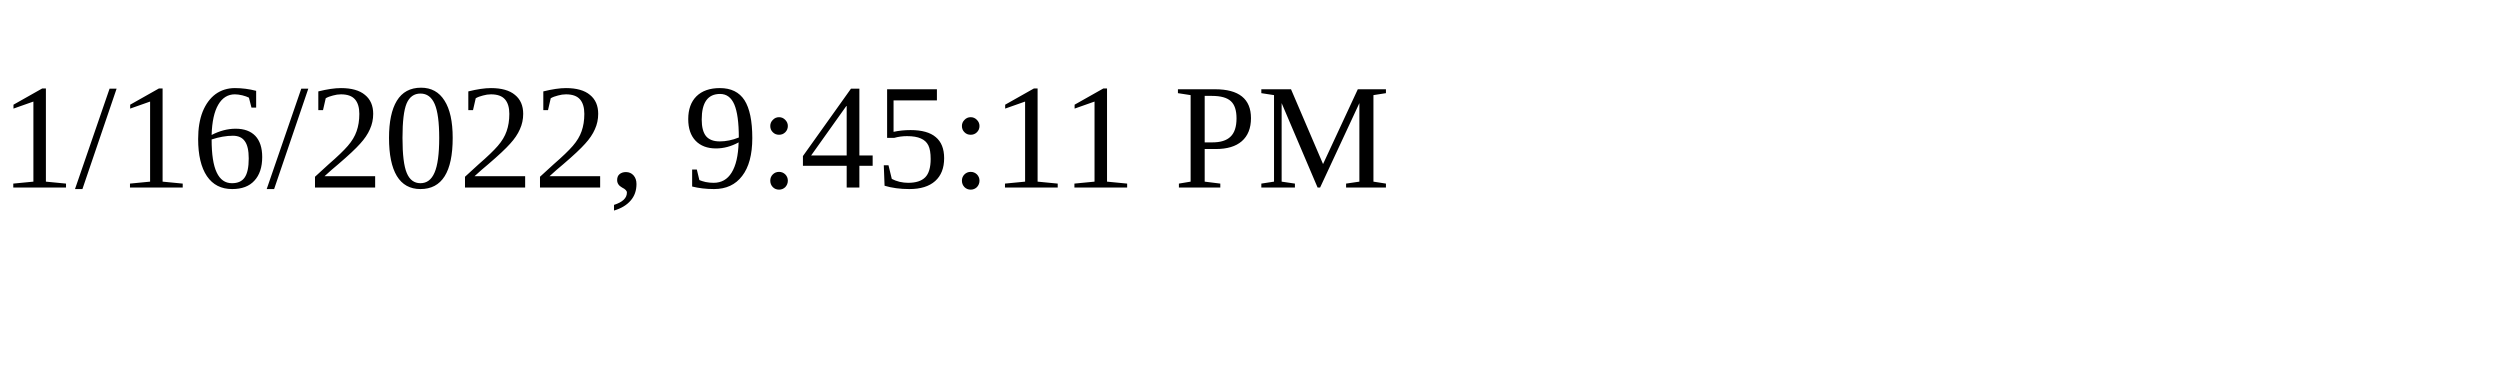
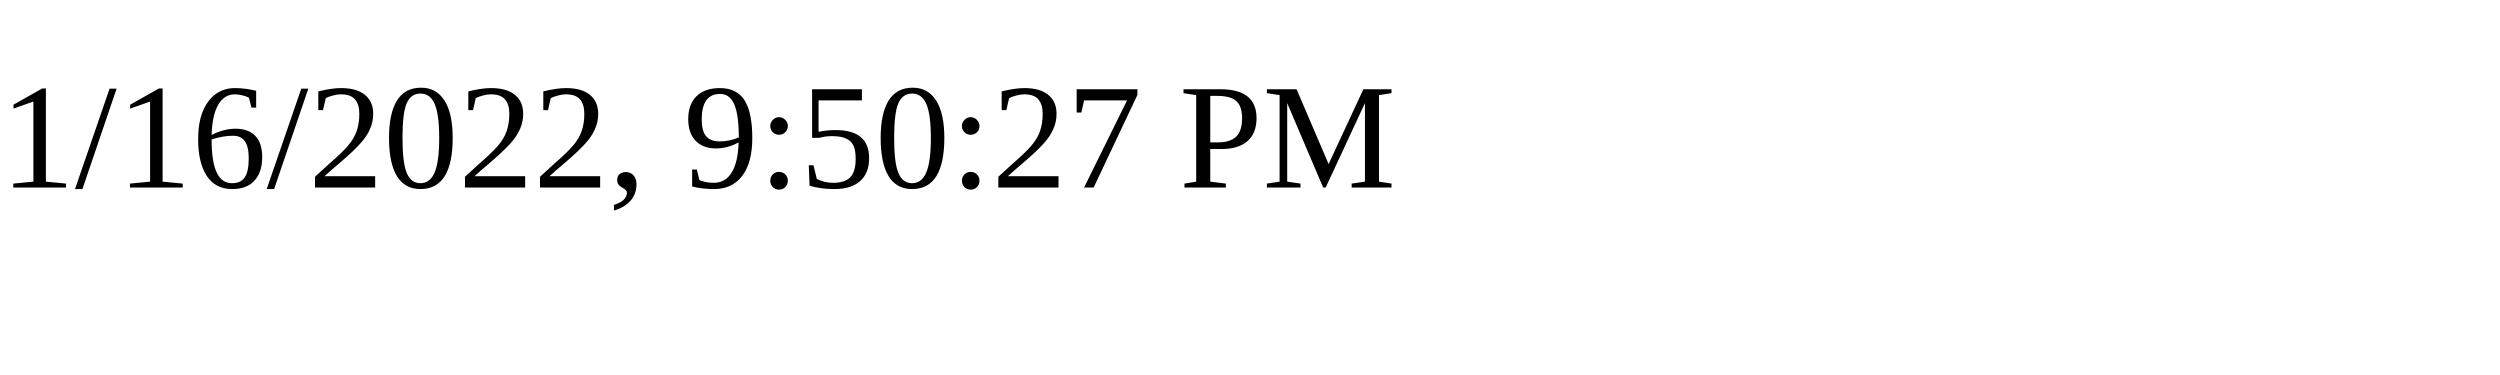
<svg xmlns="http://www.w3.org/2000/svg" height="30" width="200">
-   <text x="0" y="15">1/16/2022, 9:45:11 PM</text>
+   <text x="0" y="15">1/16/2022, 9:50:27 PM</text>
</svg>
